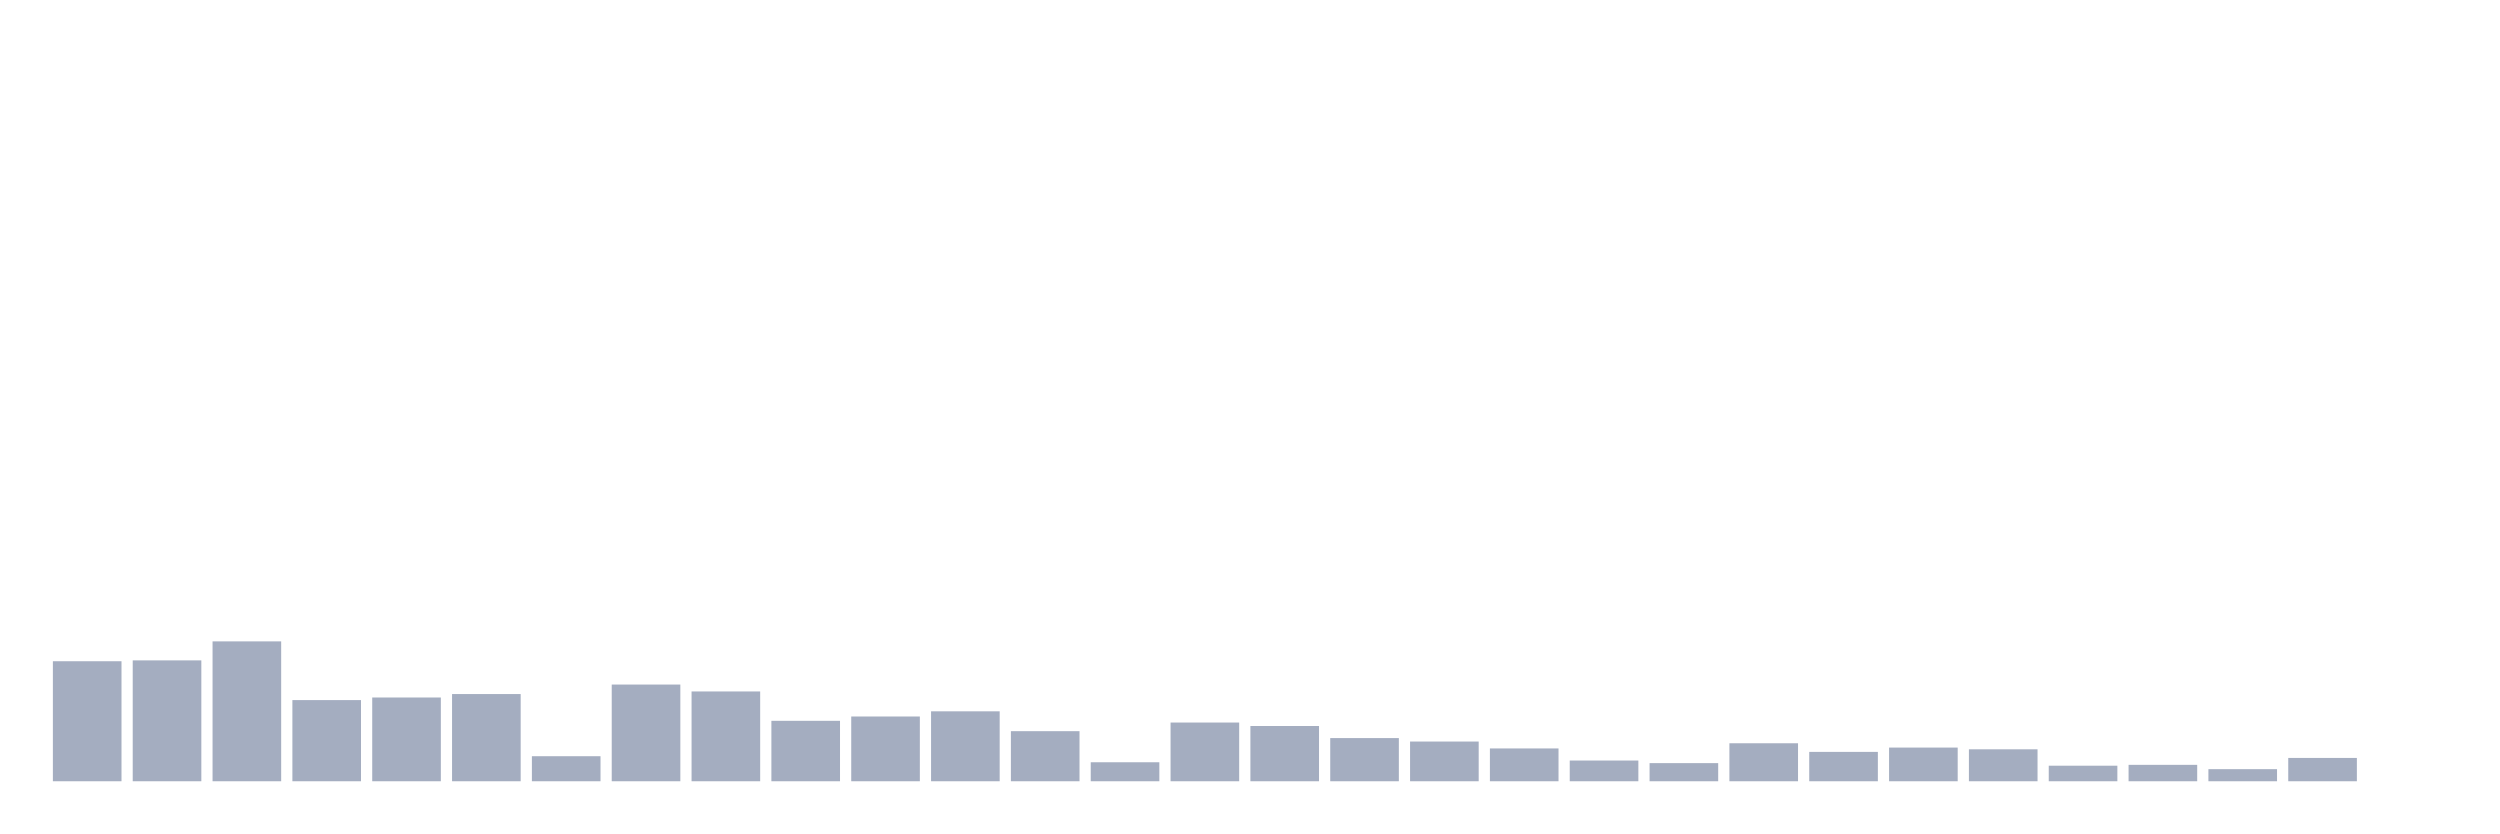
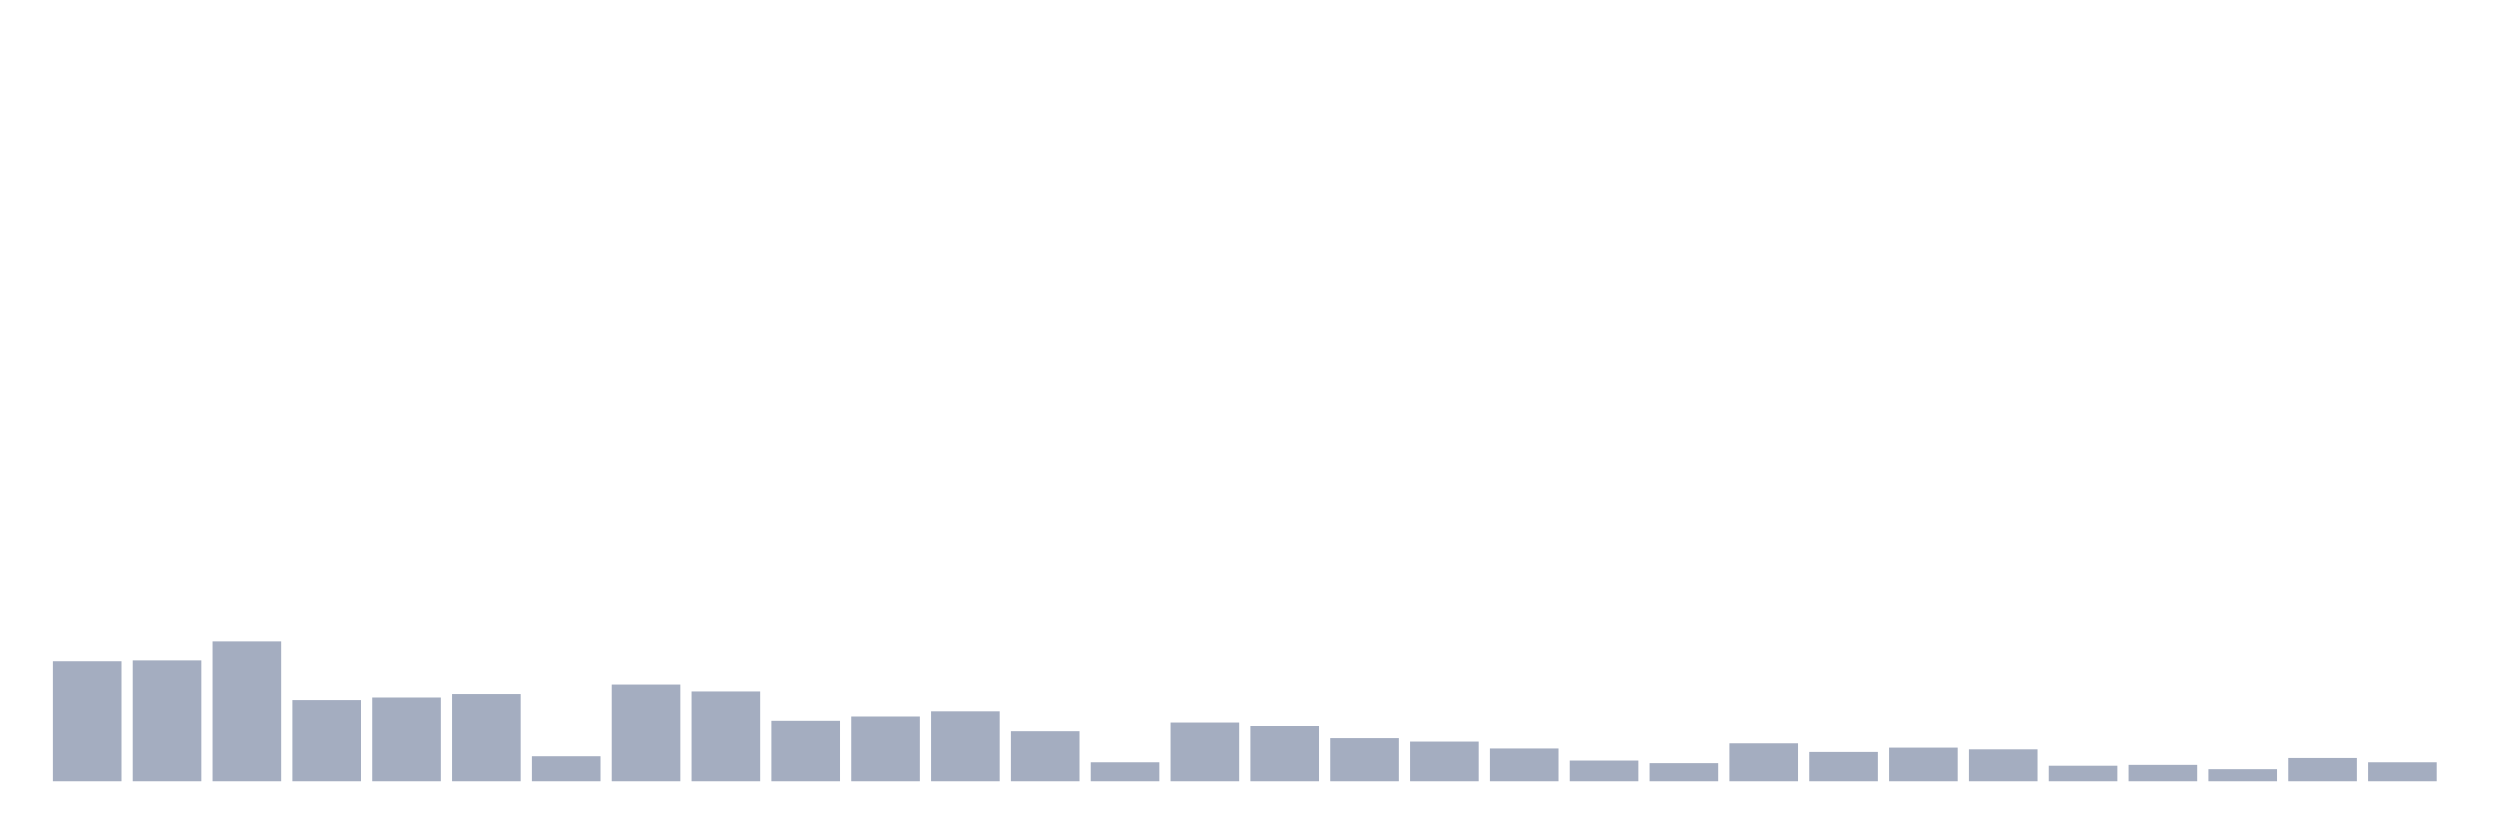
<svg xmlns="http://www.w3.org/2000/svg" viewBox="0 0 480 160">
  <g transform="translate(10,10)">
    <rect class="bar" x="0.153" width="13.175" y="116.958" height="23.042" fill="rgb(164,173,192)" />
    <rect class="bar" x="15.482" width="13.175" y="116.792" height="23.208" fill="rgb(164,173,192)" />
    <rect class="bar" x="30.81" width="13.175" y="113.145" height="26.855" fill="rgb(164,173,192)" />
    <rect class="bar" x="46.138" width="13.175" y="124.418" height="15.582" fill="rgb(164,173,192)" />
    <rect class="bar" x="61.466" width="13.175" y="123.92" height="16.08" fill="rgb(164,173,192)" />
    <rect class="bar" x="76.794" width="13.175" y="123.257" height="16.743" fill="rgb(164,173,192)" />
    <rect class="bar" x="92.123" width="13.175" y="135.193" height="4.807" fill="rgb(164,173,192)" />
    <rect class="bar" x="107.451" width="13.175" y="121.434" height="18.566" fill="rgb(164,173,192)" />
    <rect class="bar" x="122.779" width="13.175" y="122.76" height="17.24" fill="rgb(164,173,192)" />
    <rect class="bar" x="138.107" width="13.175" y="128.396" height="11.604" fill="rgb(164,173,192)" />
    <rect class="bar" x="153.436" width="13.175" y="127.567" height="12.433" fill="rgb(164,173,192)" />
    <rect class="bar" x="168.764" width="13.175" y="126.573" height="13.427" fill="rgb(164,173,192)" />
    <rect class="bar" x="184.092" width="13.175" y="130.385" height="9.615" fill="rgb(164,173,192)" />
    <rect class="bar" x="199.42" width="13.175" y="136.353" height="3.647" fill="rgb(164,173,192)" />
    <rect class="bar" x="214.748" width="13.175" y="128.728" height="11.272" fill="rgb(164,173,192)" />
    <rect class="bar" x="230.077" width="13.175" y="129.391" height="10.609" fill="rgb(164,173,192)" />
    <rect class="bar" x="245.405" width="13.175" y="131.712" height="8.288" fill="rgb(164,173,192)" />
    <rect class="bar" x="260.733" width="13.175" y="132.375" height="7.625" fill="rgb(164,173,192)" />
    <rect class="bar" x="276.061" width="13.175" y="133.701" height="6.299" fill="rgb(164,173,192)" />
    <rect class="bar" x="291.39" width="13.175" y="136.022" height="3.978" fill="rgb(164,173,192)" />
    <rect class="bar" x="306.718" width="13.175" y="136.519" height="3.481" fill="rgb(164,173,192)" />
    <rect class="bar" x="322.046" width="13.175" y="132.706" height="7.294" fill="rgb(164,173,192)" />
    <rect class="bar" x="337.374" width="13.175" y="134.364" height="5.636" fill="rgb(164,173,192)" />
    <rect class="bar" x="352.702" width="13.175" y="133.535" height="6.465" fill="rgb(164,173,192)" />
    <rect class="bar" x="368.031" width="13.175" y="133.867" height="6.133" fill="rgb(164,173,192)" />
    <rect class="bar" x="383.359" width="13.175" y="137.016" height="2.984" fill="rgb(164,173,192)" />
    <rect class="bar" x="398.687" width="13.175" y="136.85" height="3.15" fill="rgb(164,173,192)" />
    <rect class="bar" x="414.015" width="13.175" y="137.679" height="2.321" fill="rgb(164,173,192)" />
    <rect class="bar" x="429.344" width="13.175" y="135.524" height="4.476" fill="rgb(164,173,192)" />
-     <rect class="bar" x="444.672" width="13.175" y="140" height="0" fill="rgb(164,173,192)" />
+     <rect class="bar" x="444.672" width="13.175" y="136.353" height="3.647" fill="rgb(164,173,192)" />
  </g>
</svg>
